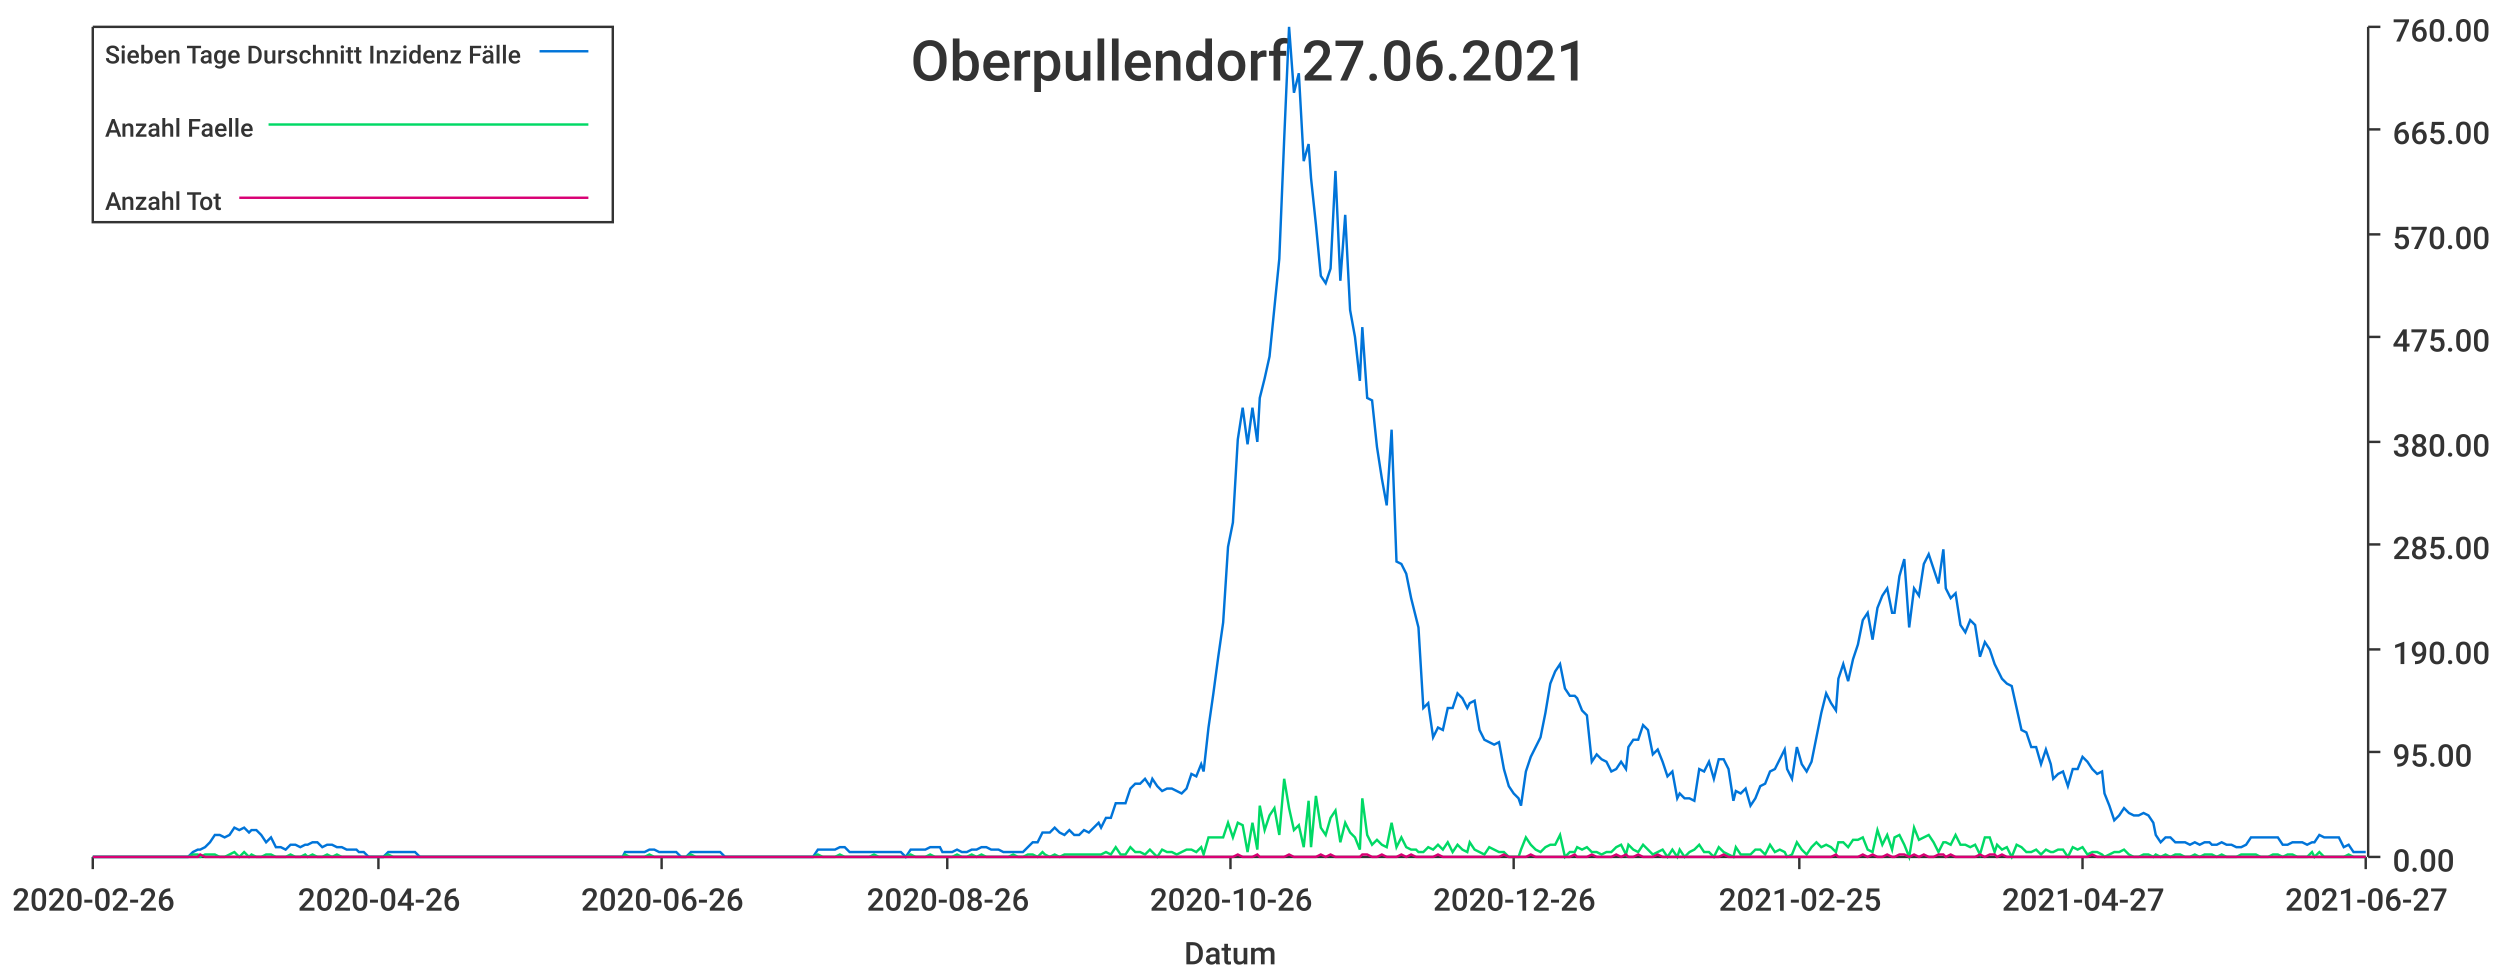
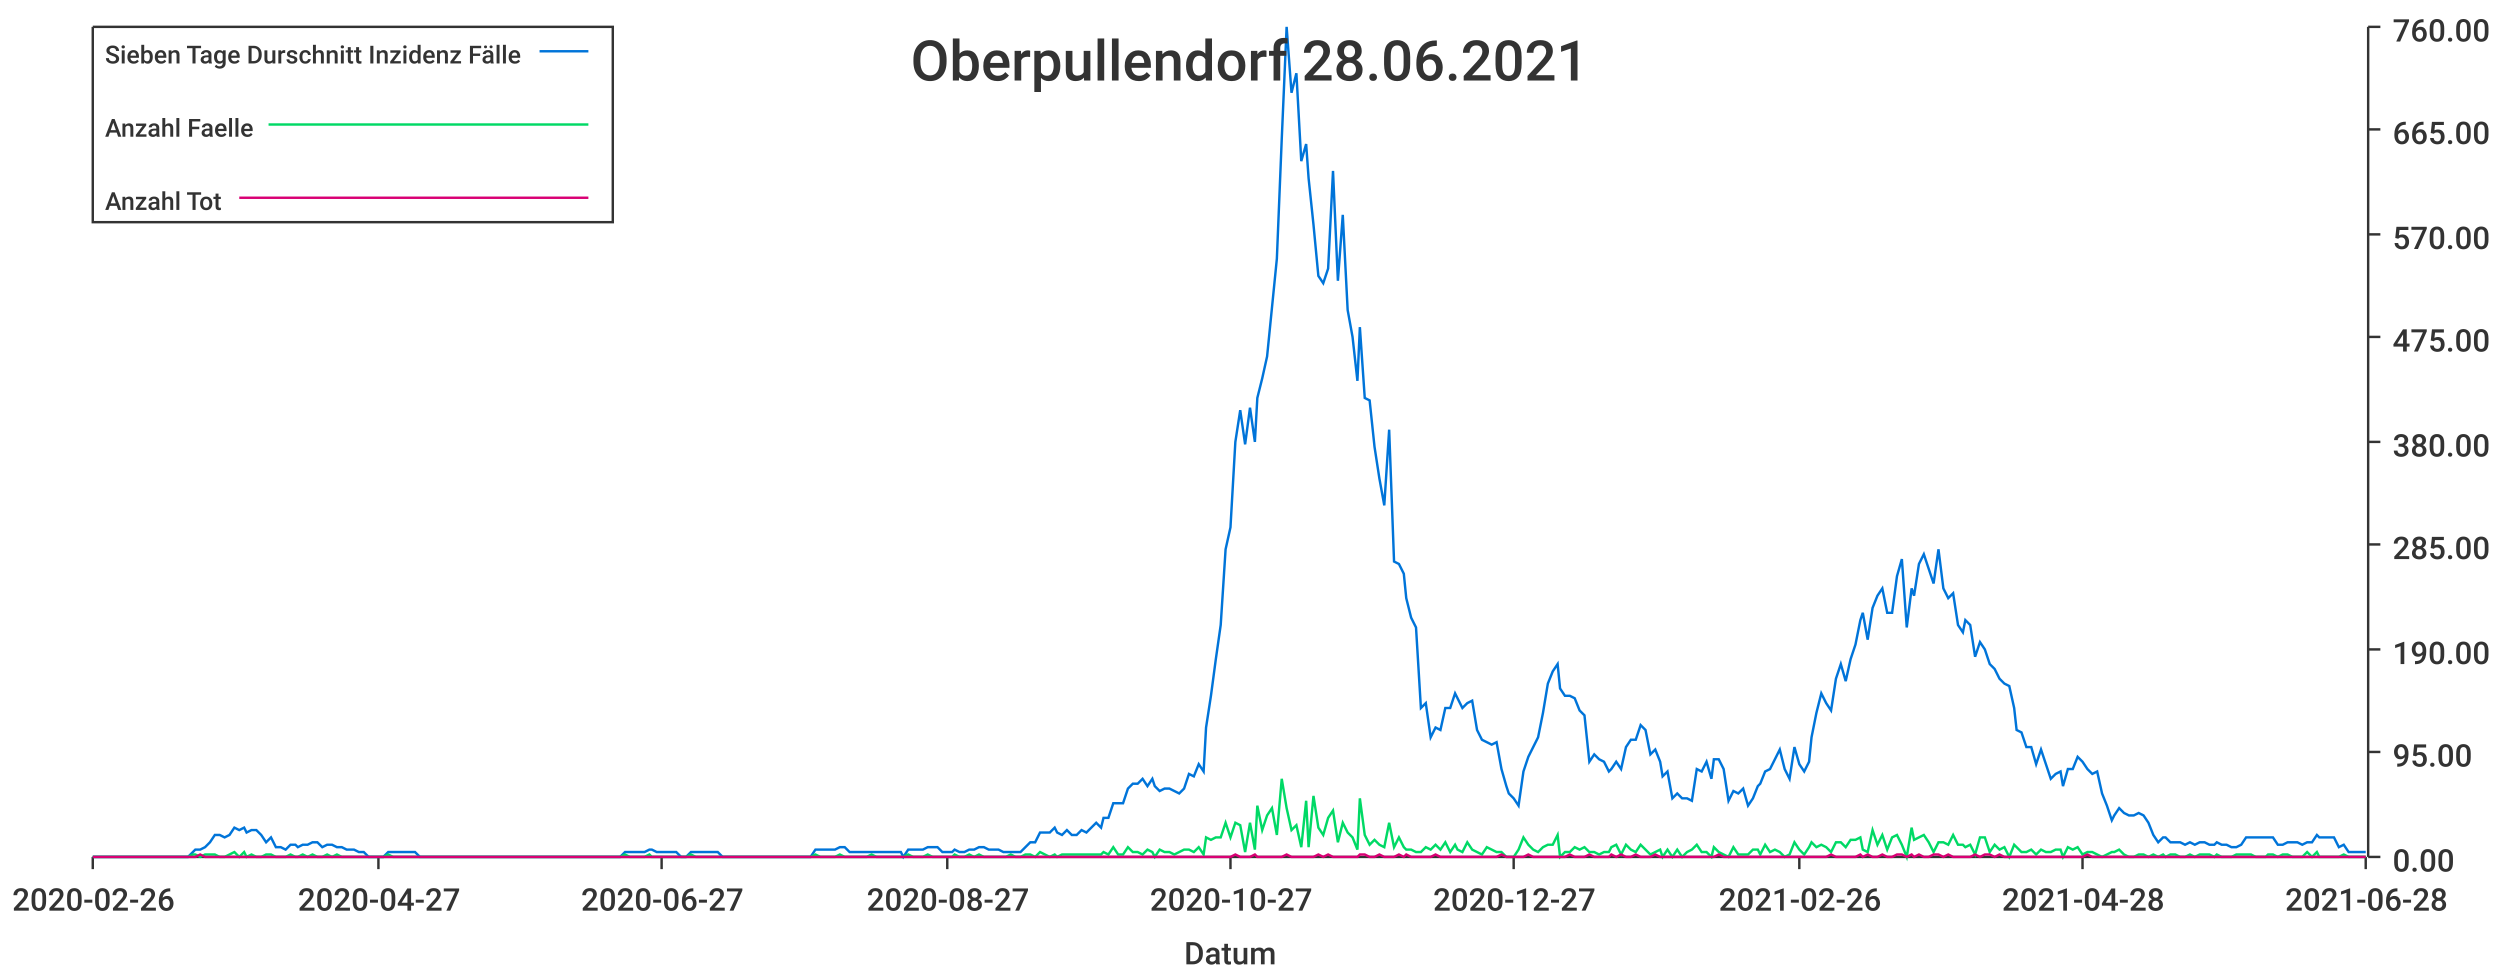
<svg xmlns="http://www.w3.org/2000/svg" width="1024" height="400">\n<path d="M 0 0 L 1024 0 L 1024 400 L 0 400 L 0 0" style="stroke-width:0;stroke:rgba(255,255,255,1.0);fill:rgba(255,255,255,1.0)" />
  <path d="M 38 11 L 969 11 L 969 351 L 38 351 L 38 11" style="stroke-width:0;stroke:rgba(255,255,255,1.0);fill:rgba(255,255,255,1.0)" />
  <path d="M 38 351 L 969 351" style="stroke-width:1;stroke:rgba(51,51,51,1.0);fill:none" />
  <path d="M 38 351 L 38 356" style="stroke-width:1;stroke:rgba(51,51,51,1.0);fill:none" />
  <text x="5" y="373" style="stroke-width:0;stroke:none;fill:rgba(51,51,51,1.0);font-size:12.8px;font-family:'Roboto Medium',sans-serif">2020-02-26</text>
  <path d="M 155 351 L 155 356" style="stroke-width:1;stroke:rgba(51,51,51,1.0);fill:none" />
-   <text x="122" y="373" style="stroke-width:0;stroke:none;fill:rgba(51,51,51,1.0);font-size:12.8px;font-family:'Roboto Medium',sans-serif">2020-04-26</text>
+   <text x="122" y="373" style="stroke-width:0;stroke:none;fill:rgba(51,51,51,1.0);font-size:12.8px;font-family:'Roboto Medium',sans-serif">2020-04-27</text>
  <path d="M 271 351 L 271 356" style="stroke-width:1;stroke:rgba(51,51,51,1.0);fill:none" />
-   <text x="238" y="373" style="stroke-width:0;stroke:none;fill:rgba(51,51,51,1.0);font-size:12.8px;font-family:'Roboto Medium',sans-serif">2020-06-26</text>
+   <text x="238" y="373" style="stroke-width:0;stroke:none;fill:rgba(51,51,51,1.0);font-size:12.8px;font-family:'Roboto Medium',sans-serif">2020-06-27</text>
  <path d="M 388 351 L 388 356" style="stroke-width:1;stroke:rgba(51,51,51,1.0);fill:none" />
-   <text x="355" y="373" style="stroke-width:0;stroke:none;fill:rgba(51,51,51,1.0);font-size:12.8px;font-family:'Roboto Medium',sans-serif">2020-08-26</text>
+   <text x="355" y="373" style="stroke-width:0;stroke:none;fill:rgba(51,51,51,1.0);font-size:12.8px;font-family:'Roboto Medium',sans-serif">2020-08-27</text>
  <path d="M 504 351 L 504 356" style="stroke-width:1;stroke:rgba(51,51,51,1.0);fill:none" />
-   <text x="471" y="373" style="stroke-width:0;stroke:none;fill:rgba(51,51,51,1.0);font-size:12.8px;font-family:'Roboto Medium',sans-serif">2020-10-26</text>
+   <text x="471" y="373" style="stroke-width:0;stroke:none;fill:rgba(51,51,51,1.0);font-size:12.8px;font-family:'Roboto Medium',sans-serif">2020-10-27</text>
  <path d="M 620 351 L 620 356" style="stroke-width:1;stroke:rgba(51,51,51,1.0);fill:none" />
-   <text x="587" y="373" style="stroke-width:0;stroke:none;fill:rgba(51,51,51,1.0);font-size:12.8px;font-family:'Roboto Medium',sans-serif">2020-12-26</text>
+   <text x="587" y="373" style="stroke-width:0;stroke:none;fill:rgba(51,51,51,1.0);font-size:12.8px;font-family:'Roboto Medium',sans-serif">2020-12-27</text>
  <path d="M 737 351 L 737 356" style="stroke-width:1;stroke:rgba(51,51,51,1.0);fill:none" />
-   <text x="704" y="373" style="stroke-width:0;stroke:none;fill:rgba(51,51,51,1.0);font-size:12.8px;font-family:'Roboto Medium',sans-serif">2021-02-25</text>
+   <text x="704" y="373" style="stroke-width:0;stroke:none;fill:rgba(51,51,51,1.0);font-size:12.8px;font-family:'Roboto Medium',sans-serif">2021-02-26</text>
  <path d="M 853 351 L 853 356" style="stroke-width:1;stroke:rgba(51,51,51,1.0);fill:none" />
-   <text x="820" y="373" style="stroke-width:0;stroke:none;fill:rgba(51,51,51,1.0);font-size:12.8px;font-family:'Roboto Medium',sans-serif">2021-04-27</text>
+   <text x="820" y="373" style="stroke-width:0;stroke:none;fill:rgba(51,51,51,1.0);font-size:12.8px;font-family:'Roboto Medium',sans-serif">2021-04-28</text>
  <path d="M 969 351 L 969 356" style="stroke-width:1;stroke:rgba(51,51,51,1.0);fill:none" />
-   <text x="936" y="373" style="stroke-width:0;stroke:none;fill:rgba(51,51,51,1.0);font-size:12.8px;font-family:'Roboto Medium',sans-serif">2021-06-27</text>
+   <text x="936" y="373" style="stroke-width:0;stroke:none;fill:rgba(51,51,51,1.0);font-size:12.8px;font-family:'Roboto Medium',sans-serif">2021-06-28</text>
  <text x="485" y="395" style="stroke-width:0;stroke:none;fill:rgba(51,51,51,1.0);font-size:12.8px;font-family:'Roboto Medium',sans-serif">Datum</text>
  <path d="M 970 351 L 970 11" style="stroke-width:1;stroke:rgba(51,51,51,1.0);fill:none" />
  <path d="M 970 351 L 975 351" style="stroke-width:1;stroke:rgba(51,51,51,1.0);fill:none" />
  <text x="980" y="357" style="stroke-width:0;stroke:none;fill:rgba(51,51,51,1.0);font-size:12.8px;font-family:'Roboto Medium',sans-serif">0.00</text>
  <path d="M 970 308 L 975 308" style="stroke-width:1;stroke:rgba(51,51,51,1.0);fill:none" />
  <text x="980" y="314" style="stroke-width:0;stroke:none;fill:rgba(51,51,51,1.0);font-size:12.8px;font-family:'Roboto Medium',sans-serif">95.00</text>
  <path d="M 970 266 L 975 266" style="stroke-width:1;stroke:rgba(51,51,51,1.0);fill:none" />
  <text x="980" y="272" style="stroke-width:0;stroke:none;fill:rgba(51,51,51,1.0);font-size:12.8px;font-family:'Roboto Medium',sans-serif">190.00</text>
  <path d="M 970 223 L 975 223" style="stroke-width:1;stroke:rgba(51,51,51,1.0);fill:none" />
  <text x="980" y="229" style="stroke-width:0;stroke:none;fill:rgba(51,51,51,1.0);font-size:12.8px;font-family:'Roboto Medium',sans-serif">285.00</text>
  <path d="M 970 181 L 975 181" style="stroke-width:1;stroke:rgba(51,51,51,1.0);fill:none" />
  <text x="980" y="187" style="stroke-width:0;stroke:none;fill:rgba(51,51,51,1.0);font-size:12.8px;font-family:'Roboto Medium',sans-serif">380.00</text>
  <path d="M 970 138 L 975 138" style="stroke-width:1;stroke:rgba(51,51,51,1.0);fill:none" />
  <text x="980" y="144" style="stroke-width:0;stroke:none;fill:rgba(51,51,51,1.0);font-size:12.8px;font-family:'Roboto Medium',sans-serif">475.00</text>
  <path d="M 970 96 L 975 96" style="stroke-width:1;stroke:rgba(51,51,51,1.0);fill:none" />
  <text x="980" y="102" style="stroke-width:0;stroke:none;fill:rgba(51,51,51,1.0);font-size:12.8px;font-family:'Roboto Medium',sans-serif">570.00</text>
  <path d="M 970 53 L 975 53" style="stroke-width:1;stroke:rgba(51,51,51,1.0);fill:none" />
  <text x="980" y="59" style="stroke-width:0;stroke:none;fill:rgba(51,51,51,1.0);font-size:12.8px;font-family:'Roboto Medium',sans-serif">665.00</text>
  <path d="M 970 11 L 975 11" style="stroke-width:1;stroke:rgba(51,51,51,1.0);fill:none" />
  <text x="980" y="17" style="stroke-width:0;stroke:none;fill:rgba(51,51,51,1.0);font-size:12.8px;font-family:'Roboto Medium',sans-serif">760.00</text>
-   <path d="M 38 351 L 40 351 L 42 351 L 44 351 L 46 351 L 48 351 L 50 351 L 52 351 L 54 351 L 56 351 L 58 351 L 60 351 L 61 351 L 63 351 L 65 351 L 67 351 L 69 351 L 71 351 L 73 351 L 75 351 L 77 351 L 79 349 L 81 348 L 82 348 L 84 347 L 86 345 L 88 342 L 90 342 L 92 343 L 94 342 L 96 339 L 98 340 L 100 339 L 102 341 L 103 340 L 105 340 L 107 342 L 109 345 L 111 343 L 113 347 L 115 347 L 117 348 L 119 346 L 121 346 L 123 347 L 125 346 L 126 346 L 128 345 L 130 345 L 132 347 L 134 346 L 136 346 L 138 347 L 140 347 L 142 348 L 144 348 L 146 348 L 147 349 L 149 349 L 151 351 L 153 351 L 155 351 L 157 351 L 159 349 L 161 349 L 163 349 L 165 349 L 167 349 L 168 349 L 170 349 L 172 351 L 174 351 L 176 351 L 178 351 L 180 351 L 182 351 L 184 351 L 186 351 L 188 351 L 190 351 L 191 351 L 193 351 L 195 351 L 197 351 L 199 351 L 201 351 L 203 351 L 205 351 L 207 351 L 209 351 L 211 351 L 212 351 L 214 351 L 216 351 L 218 351 L 220 351 L 222 351 L 224 351 L 226 351 L 228 351 L 230 351 L 232 351 L 233 351 L 235 351 L 237 351 L 239 351 L 241 351 L 243 351 L 245 351 L 247 351 L 249 351 L 251 351 L 253 351 L 255 351 L 256 349 L 258 349 L 260 349 L 262 349 L 264 349 L 266 348 L 268 348 L 270 349 L 272 349 L 274 349 L 276 349 L 277 349 L 279 351 L 281 351 L 283 349 L 285 349 L 287 349 L 289 349 L 291 349 L 293 349 L 295 349 L 297 351 L 298 351 L 300 351 L 302 351 L 304 351 L 306 351 L 308 351 L 310 351 L 312 351 L 314 351 L 316 351 L 318 351 L 320 351 L 321 351 L 323 351 L 325 351 L 327 351 L 329 351 L 331 351 L 333 351 L 335 348 L 337 348 L 339 348 L 341 348 L 342 348 L 344 347 L 346 347 L 348 349 L 350 349 L 352 349 L 354 349 L 356 349 L 358 349 L 360 349 L 362 349 L 363 349 L 365 349 L 367 349 L 369 349 L 371 351 L 373 348 L 375 348 L 377 348 L 379 348 L 381 347 L 383 347 L 385 347 L 386 349 L 388 349 L 390 349 L 392 348 L 394 349 L 396 349 L 398 348 L 400 348 L 402 347 L 404 347 L 406 348 L 407 348 L 409 348 L 411 349 L 413 349 L 415 349 L 417 349 L 419 349 L 421 347 L 423 345 L 425 345 L 427 341 L 428 341 L 430 341 L 432 339 L 434 341 L 436 342 L 438 340 L 440 342 L 442 342 L 444 340 L 446 341 L 448 339 L 450 337 L 451 339 L 453 335 L 455 335 L 457 329 L 459 329 L 461 329 L 463 323 L 465 321 L 467 321 L 469 319 L 471 322 L 472 319 L 474 322 L 476 324 L 478 323 L 480 323 L 482 324 L 484 325 L 486 323 L 488 317 L 490 318 L 492 313 L 493 316 L 495 298 L 497 284 L 499 269 L 501 255 L 503 224 L 505 214 L 507 180 L 509 167 L 511 182 L 513 167 L 515 181 L 516 163 L 518 155 L 520 146 L 522 126 L 524 106 L 526 57 L 528 11 L 530 38 L 532 30 L 534 66 L 536 59 L 537 73 L 539 92 L 541 113 L 543 116 L 545 110 L 547 70 L 549 115 L 551 88 L 553 127 L 555 138 L 557 156 L 558 134 L 560 163 L 562 164 L 564 183 L 566 196 L 568 207 L 570 176 L 572 230 L 574 231 L 576 235 L 578 245 L 580 253 L 581 257 L 583 290 L 585 288 L 587 302 L 589 298 L 591 299 L 593 290 L 595 290 L 597 284 L 599 286 L 601 290 L 602 288 L 604 287 L 606 299 L 608 303 L 610 304 L 612 305 L 614 304 L 616 315 L 618 322 L 620 325 L 622 327 L 623 330 L 625 316 L 627 310 L 629 306 L 631 302 L 633 292 L 635 280 L 637 275 L 639 272 L 641 282 L 643 285 L 645 285 L 646 286 L 648 291 L 650 293 L 652 312 L 654 309 L 656 311 L 658 312 L 660 316 L 662 315 L 664 312 L 666 315 L 667 306 L 669 303 L 671 303 L 673 297 L 675 299 L 677 309 L 679 307 L 681 312 L 683 318 L 685 316 L 687 327 L 688 325 L 690 327 L 692 327 L 694 328 L 696 315 L 698 316 L 700 312 L 702 319 L 704 311 L 706 311 L 708 315 L 710 328 L 711 324 L 713 325 L 715 323 L 717 330 L 719 327 L 721 322 L 723 321 L 725 316 L 727 315 L 729 311 L 731 307 L 732 315 L 734 319 L 736 306 L 738 313 L 740 316 L 742 312 L 744 302 L 746 292 L 748 284 L 750 288 L 752 291 L 753 278 L 755 272 L 757 279 L 759 270 L 761 264 L 763 254 L 765 251 L 767 262 L 769 249 L 771 244 L 773 241 L 775 251 L 776 251 L 778 236 L 780 229 L 782 257 L 784 241 L 786 244 L 788 231 L 790 227 L 792 233 L 794 239 L 796 225 L 797 241 L 799 245 L 801 243 L 803 256 L 805 259 L 807 254 L 809 256 L 811 269 L 813 263 L 815 266 L 817 272 L 818 274 L 820 278 L 822 280 L 824 281 L 826 290 L 828 299 L 830 300 L 832 306 L 834 306 L 836 313 L 838 307 L 840 313 L 841 319 L 843 317 L 845 316 L 847 322 L 849 315 L 851 315 L 853 310 L 855 312 L 857 315 L 859 317 L 861 316 L 862 325 L 864 330 L 866 336 L 868 334 L 870 331 L 872 333 L 874 334 L 876 334 L 878 333 L 880 334 L 882 337 L 883 342 L 885 345 L 887 343 L 889 343 L 891 345 L 893 345 L 895 345 L 897 346 L 899 345 L 901 346 L 903 345 L 905 345 L 906 346 L 908 346 L 910 345 L 912 346 L 914 346 L 916 347 L 918 347 L 920 346 L 922 343 L 924 343 L 926 343 L 927 343 L 929 343 L 931 343 L 933 343 L 935 346 L 937 346 L 939 345 L 941 345 L 943 345 L 945 346 L 947 345 L 948 345 L 950 342 L 952 343 L 954 343 L 956 343 L 958 343 L 960 347 L 962 346 L 964 349 L 966 349 L 968 349 L 969 349" style="stroke-width:1;stroke:rgba(0,116,217,1.0);fill:none" />
-   <path d="M 38 351 L 40 351 L 42 351 L 44 351 L 46 351 L 48 351 L 50 351 L 52 351 L 54 351 L 56 351 L 58 351 L 60 351 L 61 351 L 63 351 L 65 351 L 67 351 L 69 351 L 71 351 L 73 351 L 75 351 L 77 351 L 79 350 L 81 350 L 82 351 L 84 350 L 86 350 L 88 350 L 90 351 L 92 351 L 94 350 L 96 349 L 98 351 L 100 349 L 102 351 L 103 350 L 105 351 L 107 351 L 109 350 L 111 350 L 113 351 L 115 351 L 117 351 L 119 350 L 121 351 L 123 351 L 125 350 L 126 351 L 128 350 L 130 351 L 132 351 L 134 350 L 136 351 L 138 350 L 140 351 L 142 351 L 144 351 L 146 351 L 147 351 L 149 351 L 151 351 L 153 351 L 155 351 L 157 351 L 159 350 L 161 351 L 163 351 L 165 351 L 167 351 L 168 351 L 170 351 L 172 351 L 174 351 L 176 351 L 178 351 L 180 351 L 182 351 L 184 351 L 186 351 L 188 351 L 190 351 L 191 351 L 193 351 L 195 351 L 197 351 L 199 351 L 201 351 L 203 351 L 205 351 L 207 351 L 209 351 L 211 351 L 212 351 L 214 351 L 216 351 L 218 351 L 220 351 L 222 351 L 224 351 L 226 351 L 228 351 L 230 351 L 232 351 L 233 351 L 235 351 L 237 351 L 239 351 L 241 351 L 243 351 L 245 351 L 247 351 L 249 351 L 251 351 L 253 351 L 255 351 L 256 350 L 258 351 L 260 351 L 262 351 L 264 351 L 266 350 L 268 351 L 270 351 L 272 351 L 274 351 L 276 351 L 277 351 L 279 351 L 281 351 L 283 350 L 285 351 L 287 351 L 289 351 L 291 351 L 293 351 L 295 351 L 297 351 L 298 351 L 300 351 L 302 351 L 304 351 L 306 351 L 308 351 L 310 351 L 312 351 L 314 351 L 316 351 L 318 351 L 320 351 L 321 351 L 323 351 L 325 351 L 327 351 L 329 351 L 331 351 L 333 351 L 335 350 L 337 351 L 339 351 L 341 351 L 342 351 L 344 350 L 346 351 L 348 351 L 350 351 L 352 351 L 354 351 L 356 351 L 358 350 L 360 351 L 362 351 L 363 351 L 365 351 L 367 351 L 369 351 L 371 351 L 373 350 L 375 351 L 377 351 L 379 351 L 381 350 L 383 351 L 385 351 L 386 351 L 388 351 L 390 351 L 392 350 L 394 351 L 396 351 L 398 350 L 400 351 L 402 350 L 404 351 L 406 351 L 407 351 L 409 351 L 411 351 L 413 351 L 415 350 L 417 351 L 419 351 L 421 350 L 423 350 L 425 351 L 427 349 L 428 350 L 430 351 L 432 350 L 434 351 L 436 350 L 438 350 L 440 350 L 442 350 L 444 350 L 446 350 L 448 350 L 450 350 L 451 350 L 453 349 L 455 350 L 457 347 L 459 350 L 461 350 L 463 347 L 465 349 L 467 349 L 469 350 L 471 348 L 472 349 L 474 351 L 476 348 L 478 349 L 480 349 L 482 350 L 484 349 L 486 348 L 488 348 L 490 349 L 492 347 L 493 350 L 495 343 L 497 343 L 499 343 L 501 343 L 503 337 L 505 343 L 507 337 L 509 338 L 511 349 L 513 337 L 515 348 L 516 330 L 518 340 L 520 334 L 522 331 L 524 342 L 526 319 L 528 331 L 530 340 L 532 338 L 534 347 L 536 328 L 537 347 L 539 326 L 541 339 L 543 342 L 545 335 L 547 332 L 549 345 L 551 337 L 553 341 L 555 343 L 557 348 L 558 327 L 560 342 L 562 346 L 564 344 L 566 346 L 568 347 L 570 337 L 572 347 L 574 343 L 576 347 L 578 348 L 580 348 L 581 349 L 583 349 L 585 347 L 587 348 L 589 346 L 591 348 L 593 345 L 595 349 L 597 346 L 599 348 L 601 349 L 602 345 L 604 348 L 606 349 L 608 350 L 610 347 L 612 348 L 614 349 L 616 349 L 618 351 L 620 351 L 622 351 L 623 348 L 625 343 L 627 346 L 629 348 L 631 349 L 633 347 L 635 346 L 637 346 L 639 342 L 641 351 L 643 349 L 645 349 L 646 347 L 648 348 L 650 347 L 652 349 L 654 349 L 656 350 L 658 349 L 660 349 L 662 347 L 664 346 L 666 350 L 667 346 L 669 348 L 671 349 L 673 346 L 675 348 L 677 350 L 679 349 L 681 348 L 683 351 L 685 348 L 687 351 L 688 348 L 690 351 L 692 349 L 694 348 L 696 346 L 698 349 L 700 349 L 702 351 L 704 347 L 706 349 L 708 350 L 710 351 L 711 347 L 713 350 L 715 350 L 717 350 L 719 348 L 721 348 L 723 350 L 725 346 L 727 349 L 729 348 L 731 349 L 732 351 L 734 350 L 736 345 L 738 348 L 740 350 L 742 347 L 744 345 L 746 347 L 748 346 L 750 347 L 752 349 L 753 345 L 755 345 L 757 347 L 759 344 L 761 344 L 763 343 L 765 348 L 767 349 L 769 340 L 771 346 L 773 342 L 775 348 L 776 343 L 778 342 L 780 346 L 782 351 L 784 339 L 786 344 L 788 343 L 790 342 L 792 345 L 794 349 L 796 345 L 797 345 L 799 346 L 801 342 L 803 346 L 805 346 L 807 347 L 809 346 L 811 350 L 813 343 L 815 343 L 817 349 L 818 346 L 820 348 L 822 347 L 824 351 L 826 346 L 828 347 L 830 349 L 832 349 L 834 348 L 836 350 L 838 348 L 840 349 L 841 349 L 843 348 L 845 348 L 847 351 L 849 347 L 851 348 L 853 347 L 855 350 L 857 349 L 859 349 L 861 350 L 862 351 L 864 350 L 866 349 L 868 349 L 870 348 L 872 350 L 874 351 L 876 351 L 878 350 L 880 350 L 882 351 L 883 350 L 885 351 L 887 350 L 889 351 L 891 350 L 893 350 L 895 351 L 897 351 L 899 350 L 901 351 L 903 350 L 905 350 L 906 350 L 908 351 L 910 350 L 912 351 L 914 351 L 916 351 L 918 350 L 920 350 L 922 350 L 924 350 L 926 351 L 927 351 L 929 351 L 931 350 L 933 350 L 935 351 L 937 350 L 939 350 L 941 351 L 943 351 L 945 351 L 947 349 L 948 351 L 950 349 L 952 351 L 954 351 L 956 351 L 958 351 L 960 351 L 962 350 L 964 351 L 966 351 L 968 351 L 969 351" style="stroke-width:1;stroke:rgba(0,217,101,1.0);fill:none" />
-   <path d="M 38 351 L 40 351 L 42 351 L 44 351 L 46 351 L 48 351 L 50 351 L 52 351 L 54 351 L 56 351 L 58 351 L 60 351 L 61 351 L 63 351 L 65 351 L 67 351 L 69 351 L 71 351 L 73 351 L 75 351 L 77 351 L 79 351 L 81 351 L 82 350 L 84 351 L 86 351 L 88 351 L 90 351 L 92 351 L 94 351 L 96 351 L 98 351 L 100 351 L 102 351 L 103 351 L 105 351 L 107 351 L 109 351 L 111 351 L 113 351 L 115 351 L 117 351 L 119 351 L 121 351 L 123 351 L 125 351 L 126 351 L 128 351 L 130 351 L 132 351 L 134 351 L 136 351 L 138 351 L 140 351 L 142 351 L 144 351 L 146 351 L 147 351 L 149 351 L 151 351 L 153 351 L 155 351 L 157 351 L 159 351 L 161 351 L 163 351 L 165 351 L 167 351 L 168 351 L 170 351 L 172 351 L 174 351 L 176 351 L 178 351 L 180 351 L 182 351 L 184 351 L 186 351 L 188 351 L 190 351 L 191 351 L 193 351 L 195 351 L 197 351 L 199 351 L 201 351 L 203 351 L 205 351 L 207 351 L 209 351 L 211 351 L 212 351 L 214 351 L 216 351 L 218 351 L 220 351 L 222 351 L 224 351 L 226 351 L 228 351 L 230 351 L 232 351 L 233 351 L 235 351 L 237 351 L 239 351 L 241 351 L 243 351 L 245 351 L 247 351 L 249 351 L 251 351 L 253 351 L 255 351 L 256 351 L 258 351 L 260 351 L 262 351 L 264 351 L 266 351 L 268 351 L 270 351 L 272 351 L 274 351 L 276 351 L 277 351 L 279 351 L 281 351 L 283 351 L 285 351 L 287 351 L 289 351 L 291 351 L 293 351 L 295 351 L 297 351 L 298 351 L 300 351 L 302 351 L 304 351 L 306 351 L 308 351 L 310 351 L 312 351 L 314 351 L 316 351 L 318 351 L 320 351 L 321 351 L 323 351 L 325 351 L 327 351 L 329 351 L 331 351 L 333 351 L 335 351 L 337 351 L 339 351 L 341 351 L 342 351 L 344 351 L 346 351 L 348 351 L 350 351 L 352 351 L 354 351 L 356 351 L 358 351 L 360 351 L 362 351 L 363 351 L 365 351 L 367 351 L 369 351 L 371 351 L 373 351 L 375 351 L 377 351 L 379 351 L 381 351 L 383 351 L 385 351 L 386 351 L 388 351 L 390 351 L 392 351 L 394 351 L 396 351 L 398 351 L 400 351 L 402 351 L 404 351 L 406 351 L 407 351 L 409 351 L 411 351 L 413 351 L 415 351 L 417 351 L 419 351 L 421 351 L 423 351 L 425 351 L 427 351 L 428 351 L 430 351 L 432 351 L 434 351 L 436 351 L 438 351 L 440 351 L 442 351 L 444 351 L 446 351 L 448 351 L 450 351 L 451 351 L 453 351 L 455 351 L 457 351 L 459 351 L 461 351 L 463 351 L 465 351 L 467 351 L 469 351 L 471 351 L 472 351 L 474 351 L 476 351 L 478 351 L 480 351 L 482 351 L 484 351 L 486 351 L 488 351 L 490 351 L 492 351 L 493 351 L 495 351 L 497 351 L 499 351 L 501 351 L 503 351 L 505 351 L 507 350 L 509 351 L 511 351 L 513 351 L 515 350 L 516 351 L 518 351 L 520 351 L 522 351 L 524 351 L 526 351 L 528 350 L 530 351 L 532 351 L 534 351 L 536 351 L 537 351 L 539 351 L 541 350 L 543 351 L 545 350 L 547 351 L 549 351 L 551 351 L 553 351 L 555 351 L 557 351 L 558 350 L 560 350 L 562 351 L 564 351 L 566 350 L 568 351 L 570 351 L 572 351 L 574 350 L 576 351 L 578 350 L 580 351 L 581 351 L 583 351 L 585 351 L 587 351 L 589 350 L 591 351 L 593 351 L 595 351 L 597 351 L 599 351 L 601 351 L 602 351 L 604 351 L 606 351 L 608 351 L 610 351 L 612 351 L 614 351 L 616 350 L 618 351 L 620 351 L 622 351 L 623 351 L 625 351 L 627 350 L 629 351 L 631 351 L 633 351 L 635 351 L 637 351 L 639 351 L 641 351 L 643 351 L 645 350 L 646 351 L 648 351 L 650 351 L 652 350 L 654 351 L 656 351 L 658 351 L 660 351 L 662 350 L 664 351 L 666 350 L 667 351 L 669 351 L 671 350 L 673 351 L 675 351 L 677 351 L 679 350 L 681 351 L 683 351 L 685 351 L 687 351 L 688 351 L 690 351 L 692 351 L 694 351 L 696 351 L 698 351 L 700 351 L 702 351 L 704 351 L 706 350 L 708 351 L 710 351 L 711 351 L 713 351 L 715 351 L 717 351 L 719 351 L 721 351 L 723 351 L 725 351 L 727 351 L 729 351 L 731 351 L 732 351 L 734 351 L 736 351 L 738 351 L 740 351 L 742 351 L 744 351 L 746 351 L 748 351 L 750 351 L 752 350 L 753 351 L 755 351 L 757 351 L 759 351 L 761 351 L 763 350 L 765 351 L 767 350 L 769 351 L 771 351 L 773 350 L 775 351 L 776 351 L 778 350 L 780 350 L 782 351 L 784 350 L 786 351 L 788 350 L 790 351 L 792 351 L 794 350 L 796 350 L 797 351 L 799 350 L 801 351 L 803 351 L 805 351 L 807 351 L 809 351 L 811 350 L 813 351 L 815 350 L 817 350 L 818 351 L 820 350 L 822 351 L 824 351 L 826 351 L 828 351 L 830 351 L 832 351 L 834 351 L 836 351 L 838 351 L 840 351 L 841 351 L 843 351 L 845 351 L 847 351 L 849 351 L 851 351 L 853 351 L 855 351 L 857 350 L 859 351 L 861 351 L 862 351 L 864 351 L 866 351 L 868 351 L 870 351 L 872 351 L 874 351 L 876 351 L 878 351 L 880 351 L 882 351 L 883 351 L 885 351 L 887 351 L 889 351 L 891 351 L 893 351 L 895 351 L 897 351 L 899 351 L 901 351 L 903 351 L 905 351 L 906 351 L 908 351 L 910 351 L 912 351 L 914 351 L 916 351 L 918 351 L 920 351 L 922 351 L 924 351 L 926 351 L 927 351 L 929 351 L 931 351 L 933 351 L 935 351 L 937 351 L 939 351 L 941 351 L 943 351 L 945 351 L 947 351 L 948 351 L 950 351 L 952 351 L 954 351 L 956 351 L 958 351 L 960 351 L 962 351 L 964 351 L 966 351 L 968 351 L 969 351" style="stroke-width:1;stroke:rgba(217,0,116,1.0);fill:none" />
-   <text x="373" y="33" style="stroke-width:0;stroke:none;fill:rgba(51,51,51,1.0);font-size:23.0px;font-family:'Roboto Medium',sans-serif">Oberpullendorf 27.06.2021</text>
+   <path d="M 38 351 L 40 351 L 42 351 L 44 351 L 46 351 L 48 351 L 50 351 L 52 351 L 54 351 L 56 351 L 58 351 L 59 351 L 61 351 L 63 351 L 65 351 L 67 351 L 69 351 L 71 351 L 73 351 L 75 351 L 77 351 L 79 349 L 80 348 L 82 348 L 84 347 L 86 345 L 88 342 L 90 342 L 92 343 L 94 342 L 96 339 L 98 340 L 100 339 L 101 341 L 103 340 L 105 340 L 107 342 L 109 345 L 111 343 L 113 347 L 115 347 L 117 348 L 119 346 L 121 346 L 122 347 L 124 346 L 126 346 L 128 345 L 130 345 L 132 347 L 134 346 L 136 346 L 138 347 L 140 347 L 142 348 L 143 348 L 145 348 L 147 349 L 149 349 L 151 351 L 153 351 L 155 351 L 157 351 L 159 349 L 161 349 L 163 349 L 164 349 L 166 349 L 168 349 L 170 349 L 172 351 L 174 351 L 176 351 L 178 351 L 180 351 L 182 351 L 183 351 L 185 351 L 187 351 L 189 351 L 191 351 L 193 351 L 195 351 L 197 351 L 199 351 L 201 351 L 203 351 L 204 351 L 206 351 L 208 351 L 210 351 L 212 351 L 214 351 L 216 351 L 218 351 L 220 351 L 222 351 L 224 351 L 225 351 L 227 351 L 229 351 L 231 351 L 233 351 L 235 351 L 237 351 L 239 351 L 241 351 L 243 351 L 245 351 L 246 351 L 248 351 L 250 351 L 252 351 L 254 351 L 256 349 L 258 349 L 260 349 L 262 349 L 264 349 L 266 348 L 267 348 L 269 349 L 271 349 L 273 349 L 275 349 L 277 349 L 279 351 L 281 351 L 283 349 L 285 349 L 287 349 L 288 349 L 290 349 L 292 349 L 294 349 L 296 351 L 298 351 L 300 351 L 302 351 L 304 351 L 306 351 L 307 351 L 309 351 L 311 351 L 313 351 L 315 351 L 317 351 L 319 351 L 321 351 L 323 351 L 325 351 L 327 351 L 328 351 L 330 351 L 332 351 L 334 348 L 336 348 L 338 348 L 340 348 L 342 348 L 344 347 L 346 347 L 348 349 L 349 349 L 351 349 L 353 349 L 355 349 L 357 349 L 359 349 L 361 349 L 363 349 L 365 349 L 367 349 L 369 349 L 370 351 L 372 348 L 374 348 L 376 348 L 378 348 L 380 347 L 382 347 L 384 347 L 386 349 L 388 349 L 390 349 L 391 348 L 393 349 L 395 349 L 397 348 L 399 348 L 401 347 L 403 347 L 405 348 L 407 348 L 409 348 L 411 349 L 412 349 L 414 349 L 416 349 L 418 349 L 420 347 L 422 345 L 424 345 L 426 341 L 428 341 L 430 341 L 432 339 L 433 341 L 435 342 L 437 340 L 439 342 L 441 342 L 443 340 L 445 341 L 447 339 L 449 337 L 451 339 L 452 335 L 454 335 L 456 329 L 458 329 L 460 329 L 462 323 L 464 321 L 466 321 L 468 319 L 470 322 L 472 319 L 473 322 L 475 324 L 477 323 L 479 323 L 481 324 L 483 325 L 485 323 L 487 317 L 489 318 L 491 313 L 493 316 L 494 298 L 496 285 L 498 270 L 500 256 L 502 225 L 504 216 L 506 181 L 508 168 L 510 182 L 512 167 L 514 181 L 515 163 L 517 155 L 519 146 L 521 126 L 523 106 L 525 57 L 527 11 L 529 38 L 531 30 L 533 66 L 535 59 L 536 73 L 538 92 L 540 113 L 542 116 L 544 110 L 546 70 L 548 115 L 550 88 L 552 127 L 554 138 L 556 156 L 557 134 L 559 163 L 561 164 L 563 183 L 565 196 L 567 207 L 569 176 L 571 230 L 573 231 L 575 235 L 576 245 L 578 253 L 580 257 L 582 290 L 584 288 L 586 302 L 588 298 L 590 299 L 592 290 L 594 290 L 596 284 L 597 286 L 599 290 L 601 288 L 603 287 L 605 299 L 607 303 L 609 304 L 611 305 L 613 304 L 615 315 L 617 322 L 618 325 L 620 327 L 622 330 L 624 316 L 626 310 L 628 306 L 630 302 L 632 292 L 634 280 L 636 275 L 638 272 L 639 282 L 641 285 L 643 285 L 645 286 L 647 291 L 649 293 L 651 312 L 653 309 L 655 311 L 657 312 L 659 316 L 660 315 L 662 312 L 664 315 L 666 306 L 668 303 L 670 303 L 672 297 L 674 299 L 676 309 L 678 307 L 680 312 L 681 318 L 683 316 L 685 327 L 687 325 L 689 327 L 691 327 L 693 328 L 695 315 L 697 316 L 699 312 L 701 319 L 702 311 L 704 311 L 706 315 L 708 328 L 710 324 L 712 325 L 714 323 L 716 330 L 718 327 L 720 322 L 721 321 L 723 316 L 725 315 L 727 311 L 729 307 L 731 315 L 733 319 L 735 306 L 737 313 L 739 316 L 741 312 L 742 302 L 744 292 L 746 284 L 748 288 L 750 291 L 752 278 L 754 272 L 756 279 L 758 270 L 760 264 L 762 254 L 763 251 L 765 262 L 767 249 L 769 244 L 771 241 L 773 251 L 775 251 L 777 236 L 779 229 L 781 257 L 783 241 L 784 244 L 786 231 L 788 227 L 790 233 L 792 239 L 794 225 L 796 241 L 798 245 L 800 243 L 802 256 L 804 259 L 805 254 L 807 256 L 809 269 L 811 263 L 813 266 L 815 272 L 817 274 L 819 278 L 821 280 L 823 281 L 825 290 L 826 299 L 828 300 L 830 306 L 832 306 L 834 313 L 836 307 L 838 313 L 840 319 L 842 317 L 844 316 L 845 322 L 847 315 L 849 315 L 851 310 L 853 312 L 855 315 L 857 317 L 859 316 L 861 325 L 863 330 L 865 336 L 866 334 L 868 331 L 870 333 L 872 334 L 874 334 L 876 333 L 878 334 L 880 337 L 882 342 L 884 345 L 886 343 L 887 343 L 889 345 L 891 345 L 893 345 L 895 346 L 897 345 L 899 346 L 901 345 L 903 345 L 905 346 L 907 346 L 908 345 L 910 346 L 912 346 L 914 347 L 916 347 L 918 346 L 920 343 L 922 343 L 924 343 L 926 343 L 928 343 L 929 343 L 931 343 L 933 346 L 935 346 L 937 345 L 939 345 L 941 345 L 943 346 L 945 345 L 947 345 L 949 342 L 950 343 L 952 343 L 954 343 L 956 343 L 958 347 L 960 346 L 962 349 L 964 349 L 966 349 L 968 349 L 969 349" style="stroke-width:1;stroke:rgba(0,116,217,1.0);fill:none" />
+   <path d="M 38 351 L 40 351 L 42 351 L 44 351 L 46 351 L 48 351 L 50 351 L 52 351 L 54 351 L 56 351 L 58 351 L 59 351 L 61 351 L 63 351 L 65 351 L 67 351 L 69 351 L 71 351 L 73 351 L 75 351 L 77 351 L 79 350 L 80 350 L 82 351 L 84 350 L 86 350 L 88 350 L 90 351 L 92 351 L 94 350 L 96 349 L 98 351 L 100 349 L 101 351 L 103 350 L 105 351 L 107 351 L 109 350 L 111 350 L 113 351 L 115 351 L 117 351 L 119 350 L 121 351 L 122 351 L 124 350 L 126 351 L 128 350 L 130 351 L 132 351 L 134 350 L 136 351 L 138 350 L 140 351 L 142 351 L 143 351 L 145 351 L 147 351 L 149 351 L 151 351 L 153 351 L 155 351 L 157 351 L 159 350 L 161 351 L 163 351 L 164 351 L 166 351 L 168 351 L 170 351 L 172 351 L 174 351 L 176 351 L 178 351 L 180 351 L 182 351 L 183 351 L 185 351 L 187 351 L 189 351 L 191 351 L 193 351 L 195 351 L 197 351 L 199 351 L 201 351 L 203 351 L 204 351 L 206 351 L 208 351 L 210 351 L 212 351 L 214 351 L 216 351 L 218 351 L 220 351 L 222 351 L 224 351 L 225 351 L 227 351 L 229 351 L 231 351 L 233 351 L 235 351 L 237 351 L 239 351 L 241 351 L 243 351 L 245 351 L 246 351 L 248 351 L 250 351 L 252 351 L 254 351 L 256 350 L 258 351 L 260 351 L 262 351 L 264 351 L 266 350 L 267 351 L 269 351 L 271 351 L 273 351 L 275 351 L 277 351 L 279 351 L 281 351 L 283 350 L 285 351 L 287 351 L 288 351 L 290 351 L 292 351 L 294 351 L 296 351 L 298 351 L 300 351 L 302 351 L 304 351 L 306 351 L 307 351 L 309 351 L 311 351 L 313 351 L 315 351 L 317 351 L 319 351 L 321 351 L 323 351 L 325 351 L 327 351 L 328 351 L 330 351 L 332 351 L 334 350 L 336 351 L 338 351 L 340 351 L 342 351 L 344 350 L 346 351 L 348 351 L 349 351 L 351 351 L 353 351 L 355 351 L 357 350 L 359 351 L 361 351 L 363 351 L 365 351 L 367 351 L 369 351 L 370 351 L 372 350 L 374 351 L 376 351 L 378 351 L 380 350 L 382 351 L 384 351 L 386 351 L 388 351 L 390 351 L 391 350 L 393 351 L 395 351 L 397 350 L 399 351 L 401 350 L 403 351 L 405 351 L 407 351 L 409 351 L 411 351 L 412 351 L 414 350 L 416 351 L 418 351 L 420 350 L 422 350 L 424 351 L 426 349 L 428 350 L 430 351 L 432 350 L 433 351 L 435 350 L 437 350 L 439 350 L 441 350 L 443 350 L 445 350 L 447 350 L 449 350 L 451 350 L 452 349 L 454 350 L 456 347 L 458 350 L 460 350 L 462 347 L 464 349 L 466 349 L 468 350 L 470 348 L 472 349 L 473 351 L 475 348 L 477 349 L 479 349 L 481 350 L 483 349 L 485 348 L 487 348 L 489 349 L 491 347 L 493 350 L 494 343 L 496 344 L 498 343 L 500 343 L 502 337 L 504 343 L 506 337 L 508 338 L 510 349 L 512 337 L 514 348 L 515 330 L 517 340 L 519 334 L 521 331 L 523 342 L 525 319 L 527 331 L 529 340 L 531 338 L 533 347 L 535 328 L 536 347 L 538 326 L 540 339 L 542 342 L 544 335 L 546 332 L 548 345 L 550 337 L 552 341 L 554 343 L 556 348 L 557 327 L 559 342 L 561 346 L 563 344 L 565 346 L 567 347 L 569 337 L 571 347 L 573 343 L 575 347 L 576 348 L 578 348 L 580 349 L 582 349 L 584 347 L 586 348 L 588 346 L 590 348 L 592 345 L 594 349 L 596 346 L 597 348 L 599 349 L 601 345 L 603 348 L 605 349 L 607 350 L 609 347 L 611 348 L 613 349 L 615 349 L 617 351 L 618 351 L 620 351 L 622 348 L 624 343 L 626 346 L 628 348 L 630 349 L 632 347 L 634 346 L 636 346 L 638 342 L 639 351 L 641 349 L 643 349 L 645 347 L 647 348 L 649 347 L 651 349 L 653 349 L 655 350 L 657 349 L 659 349 L 660 347 L 662 346 L 664 350 L 666 346 L 668 348 L 670 349 L 672 346 L 674 348 L 676 350 L 678 349 L 680 348 L 681 351 L 683 348 L 685 351 L 687 348 L 689 351 L 691 349 L 693 348 L 695 346 L 697 349 L 699 349 L 701 351 L 702 347 L 704 349 L 706 350 L 708 351 L 710 347 L 712 350 L 714 350 L 716 350 L 718 348 L 720 348 L 721 350 L 723 346 L 725 349 L 727 348 L 729 349 L 731 351 L 733 350 L 735 345 L 737 348 L 739 350 L 741 347 L 742 345 L 744 347 L 746 346 L 748 347 L 750 349 L 752 345 L 754 345 L 756 347 L 758 344 L 760 344 L 762 343 L 763 348 L 765 349 L 767 340 L 769 346 L 771 342 L 773 348 L 775 343 L 777 342 L 779 346 L 781 351 L 783 339 L 784 344 L 786 343 L 788 342 L 790 345 L 792 349 L 794 345 L 796 345 L 798 346 L 800 342 L 802 346 L 804 346 L 805 347 L 807 346 L 809 350 L 811 343 L 813 343 L 815 349 L 817 346 L 819 348 L 821 347 L 823 351 L 825 346 L 826 347 L 828 349 L 830 349 L 832 348 L 834 350 L 836 348 L 838 349 L 840 349 L 842 348 L 844 348 L 845 351 L 847 347 L 849 348 L 851 347 L 853 350 L 855 349 L 857 349 L 859 350 L 861 351 L 863 350 L 865 349 L 866 349 L 868 348 L 870 350 L 872 351 L 874 351 L 876 350 L 878 350 L 880 351 L 882 350 L 884 351 L 886 350 L 887 351 L 889 350 L 891 350 L 893 351 L 895 351 L 897 350 L 899 351 L 901 350 L 903 350 L 905 350 L 907 351 L 908 350 L 910 351 L 912 351 L 914 351 L 916 350 L 918 350 L 920 350 L 922 350 L 924 351 L 926 351 L 928 351 L 929 350 L 931 350 L 933 351 L 935 350 L 937 350 L 939 351 L 941 351 L 943 351 L 945 349 L 947 351 L 949 349 L 950 351 L 952 351 L 954 351 L 956 351 L 958 351 L 960 350 L 962 351 L 964 351 L 966 351 L 968 351 L 969 351" style="stroke-width:1;stroke:rgba(0,217,101,1.0);fill:none" />
+   <path d="M 38 351 L 40 351 L 42 351 L 44 351 L 46 351 L 48 351 L 50 351 L 52 351 L 54 351 L 56 351 L 58 351 L 59 351 L 61 351 L 63 351 L 65 351 L 67 351 L 69 351 L 71 351 L 73 351 L 75 351 L 77 351 L 79 351 L 80 351 L 82 350 L 84 351 L 86 351 L 88 351 L 90 351 L 92 351 L 94 351 L 96 351 L 98 351 L 100 351 L 101 351 L 103 351 L 105 351 L 107 351 L 109 351 L 111 351 L 113 351 L 115 351 L 117 351 L 119 351 L 121 351 L 122 351 L 124 351 L 126 351 L 128 351 L 130 351 L 132 351 L 134 351 L 136 351 L 138 351 L 140 351 L 142 351 L 143 351 L 145 351 L 147 351 L 149 351 L 151 351 L 153 351 L 155 351 L 157 351 L 159 351 L 161 351 L 163 351 L 164 351 L 166 351 L 168 351 L 170 351 L 172 351 L 174 351 L 176 351 L 178 351 L 180 351 L 182 351 L 183 351 L 185 351 L 187 351 L 189 351 L 191 351 L 193 351 L 195 351 L 197 351 L 199 351 L 201 351 L 203 351 L 204 351 L 206 351 L 208 351 L 210 351 L 212 351 L 214 351 L 216 351 L 218 351 L 220 351 L 222 351 L 224 351 L 225 351 L 227 351 L 229 351 L 231 351 L 233 351 L 235 351 L 237 351 L 239 351 L 241 351 L 243 351 L 245 351 L 246 351 L 248 351 L 250 351 L 252 351 L 254 351 L 256 351 L 258 351 L 260 351 L 262 351 L 264 351 L 266 351 L 267 351 L 269 351 L 271 351 L 273 351 L 275 351 L 277 351 L 279 351 L 281 351 L 283 351 L 285 351 L 287 351 L 288 351 L 290 351 L 292 351 L 294 351 L 296 351 L 298 351 L 300 351 L 302 351 L 304 351 L 306 351 L 307 351 L 309 351 L 311 351 L 313 351 L 315 351 L 317 351 L 319 351 L 321 351 L 323 351 L 325 351 L 327 351 L 328 351 L 330 351 L 332 351 L 334 351 L 336 351 L 338 351 L 340 351 L 342 351 L 344 351 L 346 351 L 348 351 L 349 351 L 351 351 L 353 351 L 355 351 L 357 351 L 359 351 L 361 351 L 363 351 L 365 351 L 367 351 L 369 351 L 370 351 L 372 351 L 374 351 L 376 351 L 378 351 L 380 351 L 382 351 L 384 351 L 386 351 L 388 351 L 390 351 L 391 351 L 393 351 L 395 351 L 397 351 L 399 351 L 401 351 L 403 351 L 405 351 L 407 351 L 409 351 L 411 351 L 412 351 L 414 351 L 416 351 L 418 351 L 420 351 L 422 351 L 424 351 L 426 351 L 428 351 L 430 351 L 432 351 L 433 351 L 435 351 L 437 351 L 439 351 L 441 351 L 443 351 L 445 351 L 447 351 L 449 351 L 451 351 L 452 351 L 454 351 L 456 351 L 458 351 L 460 351 L 462 351 L 464 351 L 466 351 L 468 351 L 470 351 L 472 351 L 473 351 L 475 351 L 477 351 L 479 351 L 481 351 L 483 351 L 485 351 L 487 351 L 489 351 L 491 351 L 493 351 L 494 351 L 496 351 L 498 351 L 500 351 L 502 351 L 504 351 L 506 350 L 508 351 L 510 351 L 512 351 L 514 350 L 515 351 L 517 351 L 519 351 L 521 351 L 523 351 L 525 351 L 527 350 L 529 351 L 531 351 L 533 351 L 535 351 L 536 351 L 538 351 L 540 350 L 542 351 L 544 350 L 546 351 L 548 351 L 550 351 L 552 351 L 554 351 L 556 351 L 557 350 L 559 350 L 561 351 L 563 351 L 565 350 L 567 351 L 569 351 L 571 351 L 573 350 L 575 351 L 576 350 L 578 351 L 580 351 L 582 351 L 584 351 L 586 351 L 588 350 L 590 351 L 592 351 L 594 351 L 596 351 L 597 351 L 599 351 L 601 351 L 603 351 L 605 351 L 607 351 L 609 351 L 611 351 L 613 351 L 615 350 L 617 351 L 618 351 L 620 351 L 622 351 L 624 351 L 626 350 L 628 351 L 630 351 L 632 351 L 634 351 L 636 351 L 638 351 L 639 351 L 641 351 L 643 350 L 645 351 L 647 351 L 649 351 L 651 350 L 653 351 L 655 351 L 657 351 L 659 351 L 660 350 L 662 351 L 664 350 L 666 351 L 668 351 L 670 350 L 672 351 L 674 351 L 676 351 L 678 350 L 680 351 L 681 351 L 683 351 L 685 351 L 687 351 L 689 351 L 691 351 L 693 351 L 695 351 L 697 351 L 699 351 L 701 351 L 702 351 L 704 350 L 706 351 L 708 351 L 710 351 L 712 351 L 714 351 L 716 351 L 718 351 L 720 351 L 721 351 L 723 351 L 725 351 L 727 351 L 729 351 L 731 351 L 733 351 L 735 351 L 737 351 L 739 351 L 741 351 L 742 351 L 744 351 L 746 351 L 748 351 L 750 350 L 752 351 L 754 351 L 756 351 L 758 351 L 760 351 L 762 350 L 763 351 L 765 350 L 767 351 L 769 351 L 771 350 L 773 351 L 775 351 L 777 350 L 779 350 L 781 351 L 783 350 L 784 351 L 786 350 L 788 351 L 790 351 L 792 350 L 794 350 L 796 351 L 798 350 L 800 351 L 802 351 L 804 351 L 805 351 L 807 351 L 809 350 L 811 351 L 813 350 L 815 350 L 817 351 L 819 350 L 821 351 L 823 351 L 825 351 L 826 351 L 828 351 L 830 351 L 832 351 L 834 351 L 836 351 L 838 351 L 840 351 L 842 351 L 844 351 L 845 351 L 847 351 L 849 351 L 851 351 L 853 351 L 855 350 L 857 351 L 859 351 L 861 351 L 863 351 L 865 351 L 866 351 L 868 351 L 870 351 L 872 351 L 874 351 L 876 351 L 878 351 L 880 351 L 882 351 L 884 351 L 886 351 L 887 351 L 889 351 L 891 351 L 893 351 L 895 351 L 897 351 L 899 351 L 901 351 L 903 351 L 905 351 L 907 351 L 908 351 L 910 351 L 912 351 L 914 351 L 916 351 L 918 351 L 920 351 L 922 351 L 924 351 L 926 351 L 928 351 L 929 351 L 931 351 L 933 351 L 935 351 L 937 351 L 939 351 L 941 351 L 943 351 L 945 351 L 947 351 L 949 351 L 950 351 L 952 351 L 954 351 L 956 351 L 958 351 L 960 351 L 962 351 L 964 351 L 966 351 L 968 351 L 969 351" style="stroke-width:1;stroke:rgba(217,0,116,1.0);fill:none" />
+   <text x="373" y="33" style="stroke-width:0;stroke:none;fill:rgba(51,51,51,1.0);font-size:23.0px;font-family:'Roboto Medium',sans-serif">Oberpullendorf 28.06.2021</text>
  <path d="M 38 11 L 251 11 L 251 91 L 38 91 L 38 11" style="stroke-width:1;stroke:rgba(51,51,51,1.0);fill:rgba(255,255,255,1.0)" />
  <text x="43" y="26" style="stroke-width:0;stroke:none;fill:rgba(51,51,51,1.0);font-size:10.2px;font-family:'Roboto Medium',sans-serif">Sieben Tage Durschnitt Inzidenz Fälle</text>
  <path d="M 221 21 L 241 21" style="stroke-width:1;stroke:rgba(0,116,217,1.0);fill:none" />
  <text x="43" y="56" style="stroke-width:0;stroke:none;fill:rgba(51,51,51,1.0);font-size:10.2px;font-family:'Roboto Medium',sans-serif">Anzahl Faelle</text>
  <path d="M 110 51 L 241 51" style="stroke-width:1;stroke:rgba(0,217,101,1.0);fill:none" />
  <text x="43" y="86" style="stroke-width:0;stroke:none;fill:rgba(51,51,51,1.0);font-size:10.2px;font-family:'Roboto Medium',sans-serif">Anzahl Tot</text>
  <path d="M 98 81 L 241 81" style="stroke-width:1;stroke:rgba(217,0,116,1.0);fill:none" />
</svg>
